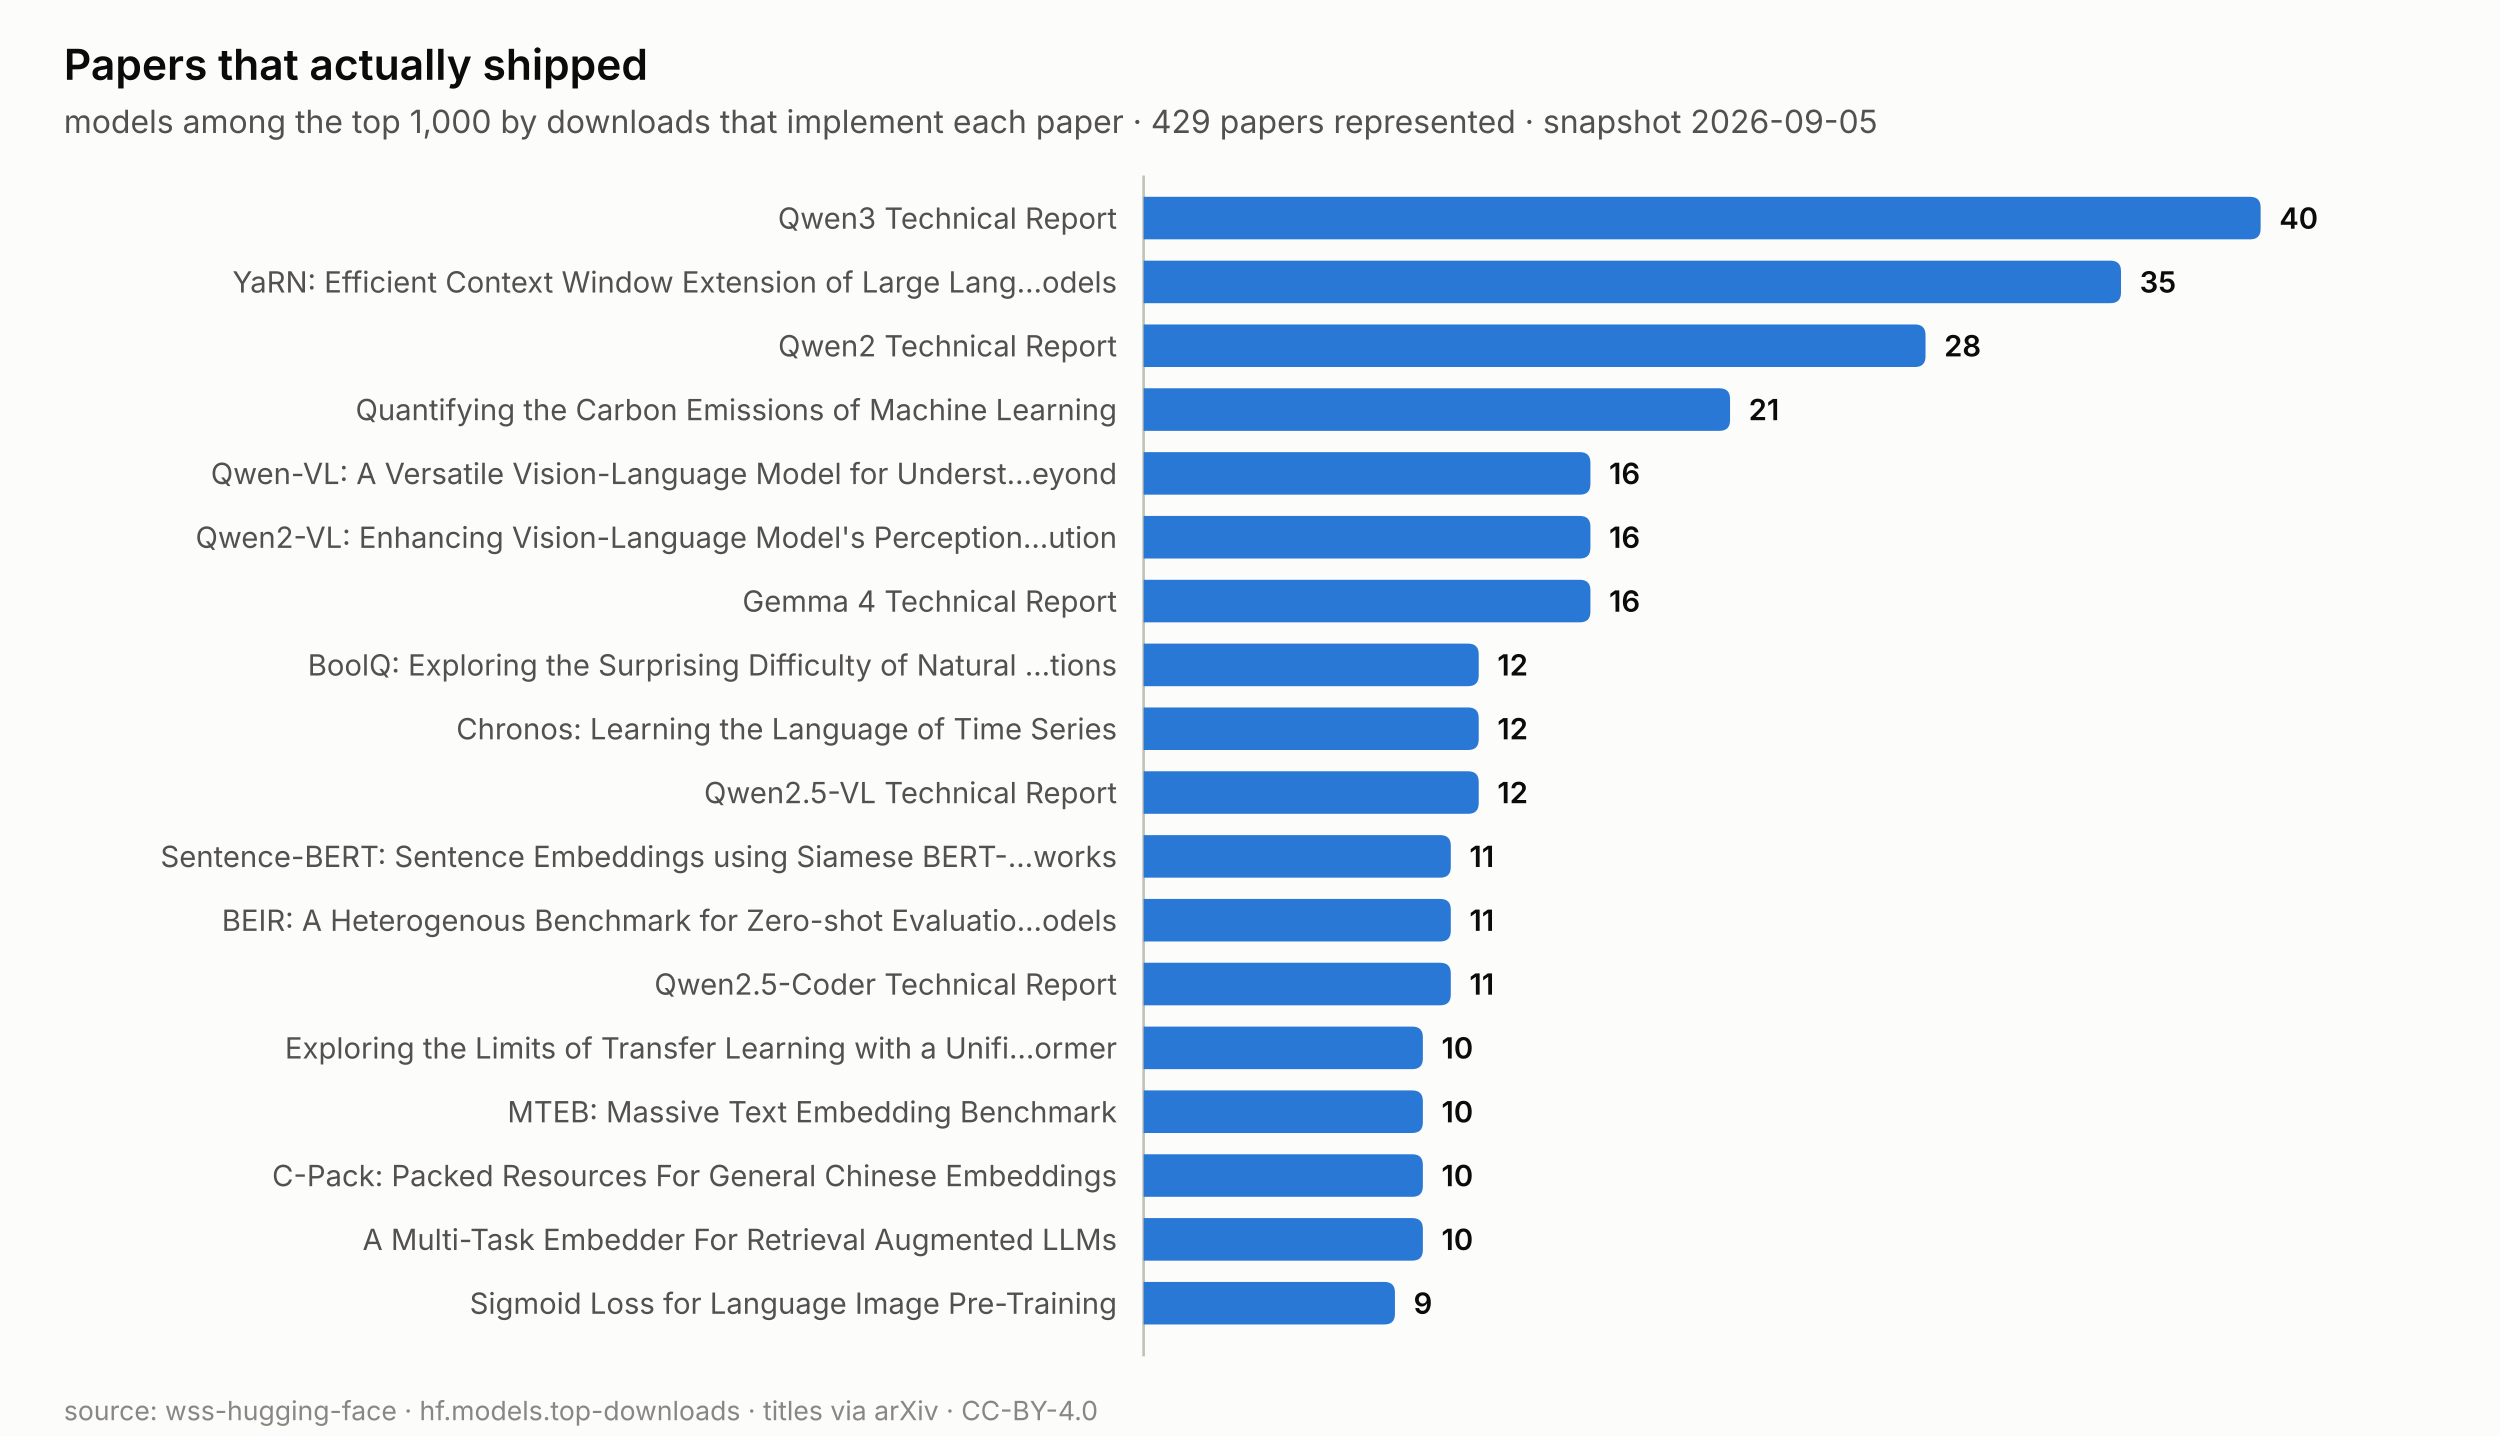
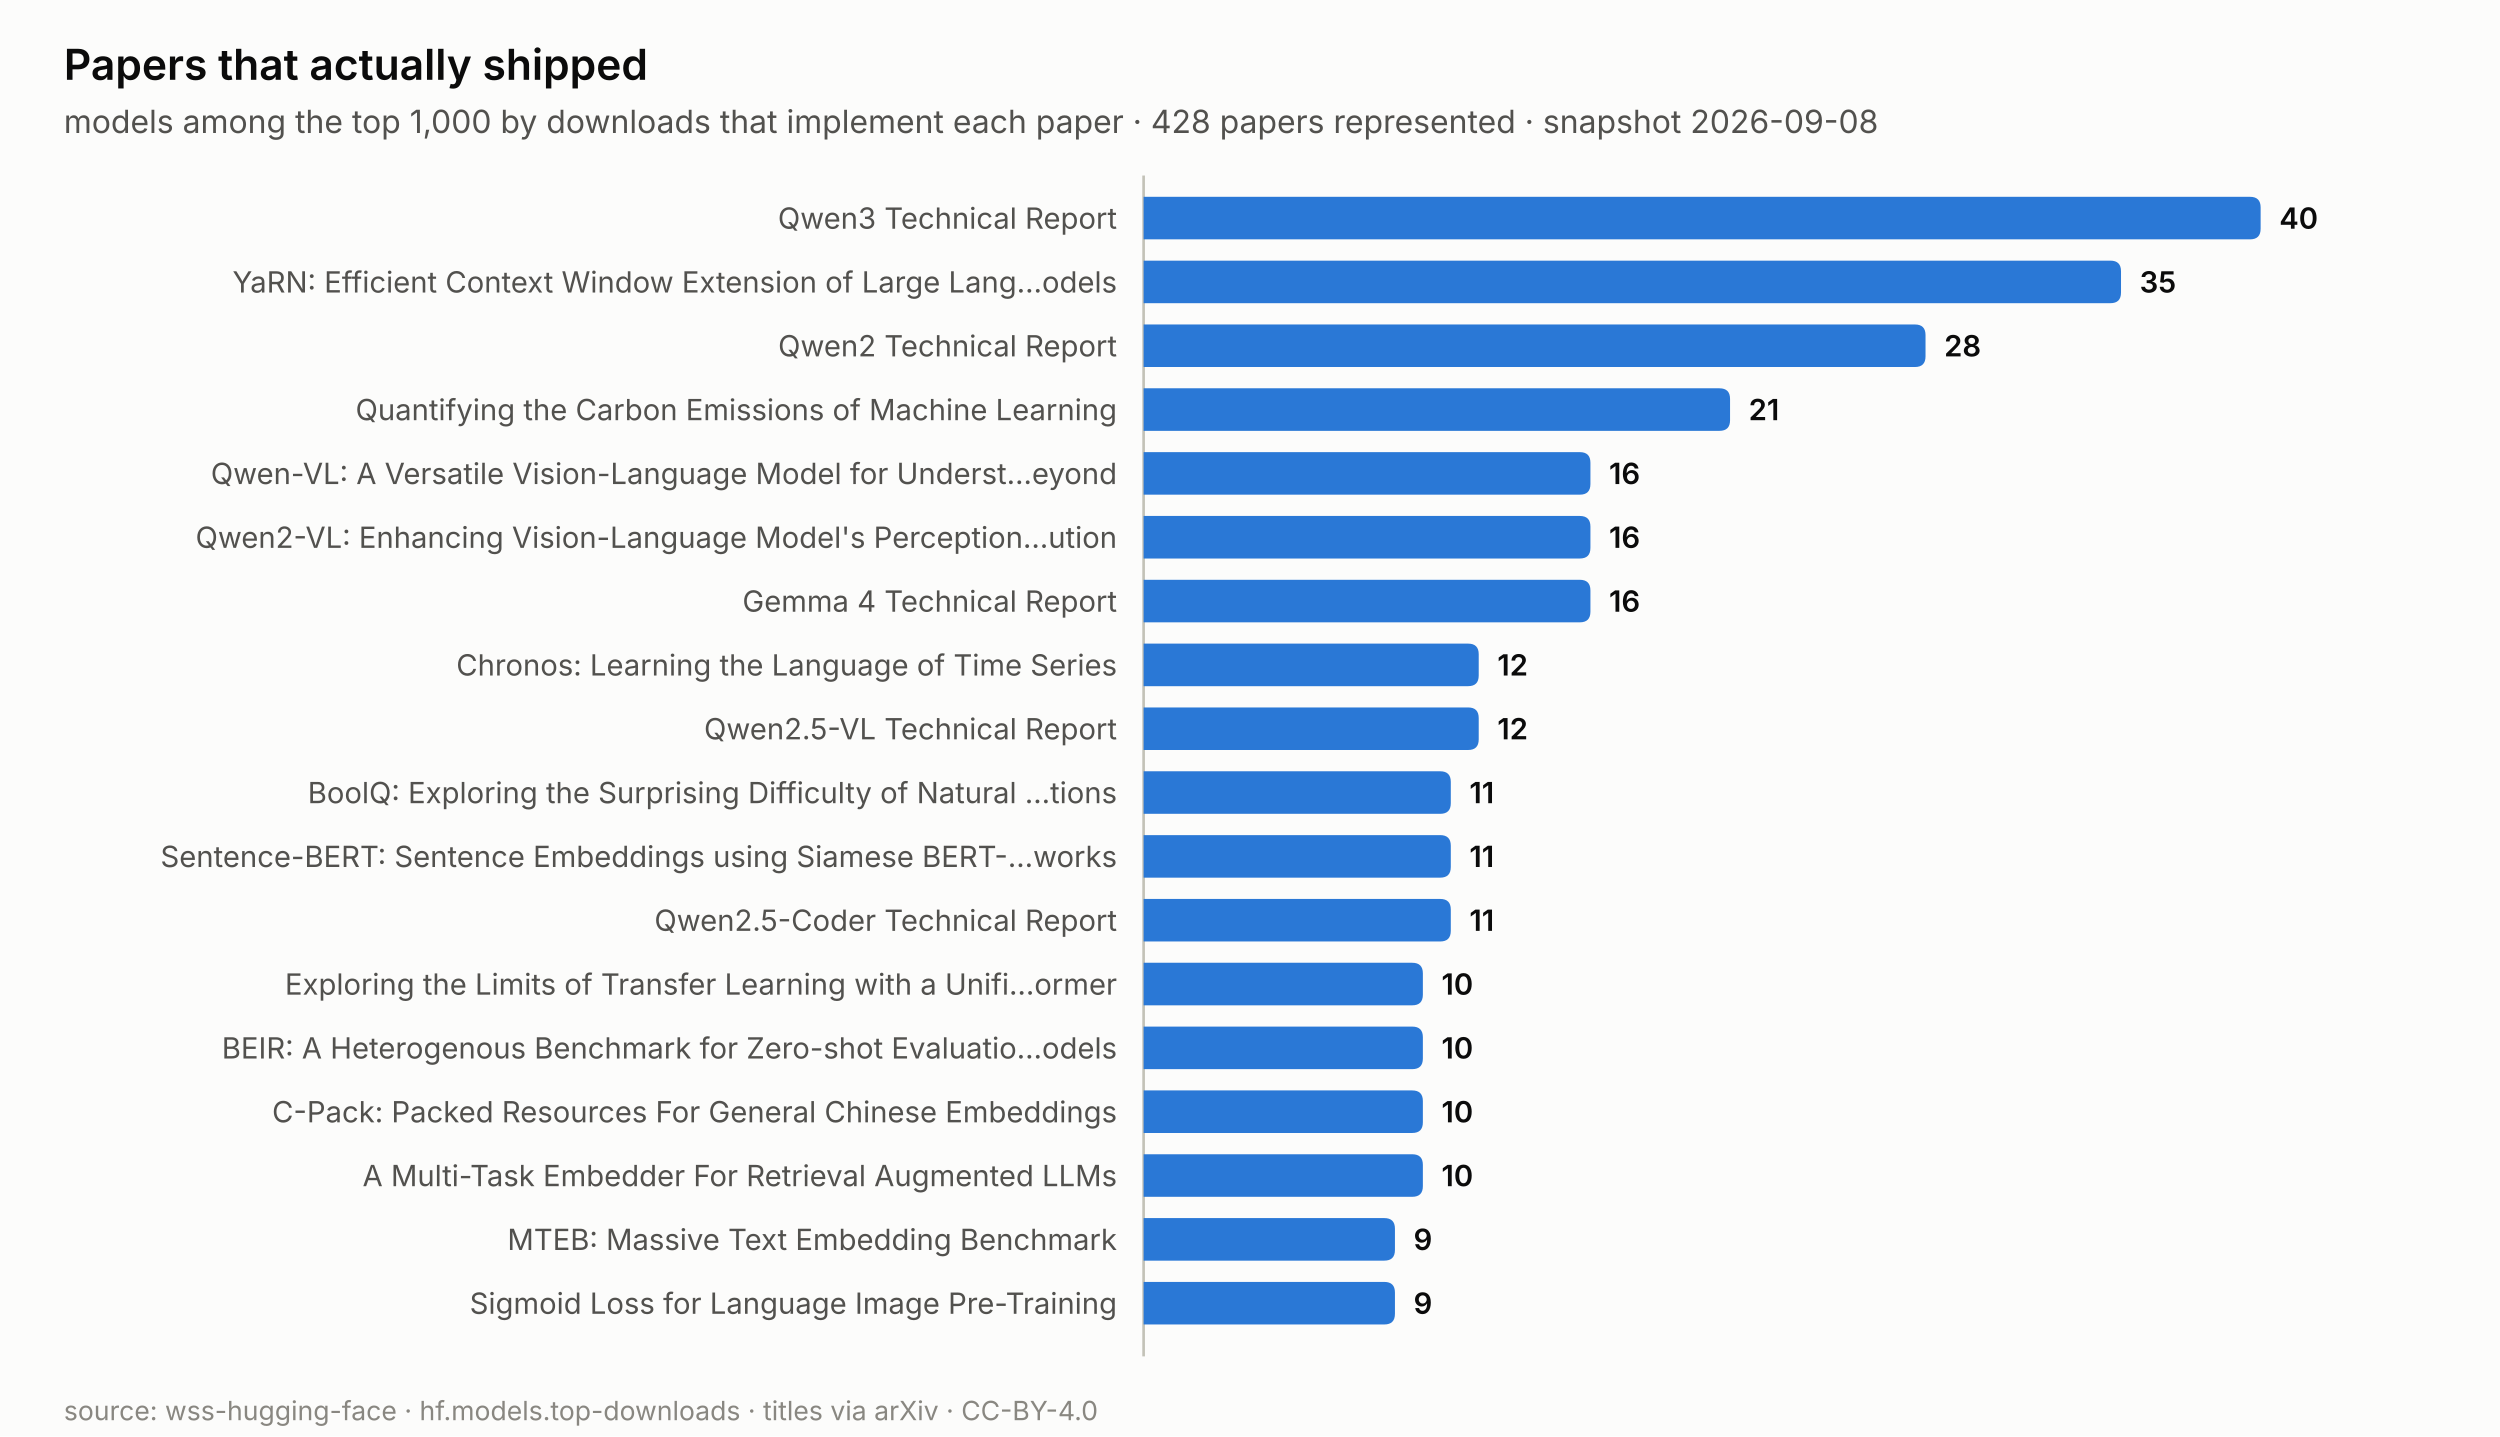
<svg xmlns="http://www.w3.org/2000/svg" width="940.0" height="540.0" viewBox="0 0 940.0 540.0" role="img" aria-label="Papers that actually shipped">
  <rect width="940.0" height="540.0" fill="#fcfcfb" />
  <text x="24.0" y="30.0" font-family="system-ui, -apple-system, &quot;Segoe UI&quot;, sans-serif" font-size="16" fill="#0b0b0b" text-anchor="start" font-weight="600" style="">Papers that actually shipped</text>
-   <text x="24.0" y="50.0" font-family="system-ui, -apple-system, &quot;Segoe UI&quot;, sans-serif" font-size="12" fill="#52514e" text-anchor="start" font-weight="normal" style="">models among the top 1,000 by downloads that implement each paper · 429 papers represented · snapshot 2026-09-05</text>
+   <text x="24.0" y="50.0" font-family="system-ui, -apple-system, &quot;Segoe UI&quot;, sans-serif" font-size="12" fill="#52514e" text-anchor="start" font-weight="normal" style="">models among the top 1,000 by downloads that implement each paper · 428 papers represented · snapshot 2026-09-08</text>
  <line x1="430.0" y1="66.0" x2="430.0" y2="510.0" stroke="#c3c2b7" stroke-width="1" />
  <path d="M430.0,74.0 h416.0 q4,0 4,4 v8.0 q0,4 -4,4 h-416.0 z" fill="#2a78d6" />
  <text x="420.0" y="86.0" font-family="system-ui, -apple-system, &quot;Segoe UI&quot;, sans-serif" font-size="11" fill="#52514e" text-anchor="end" font-weight="normal" style="">Qwen3 Technical Report</text>
  <text x="857.0" y="86.0" font-family="system-ui, -apple-system, &quot;Segoe UI&quot;, sans-serif" font-size="11" fill="#0b0b0b" text-anchor="start" font-weight="600" style="font-variant-numeric: tabular-nums;">40</text>
  <path d="M430.0,98.0 h363.5 q4,0 4,4 v8.0 q0,4 -4,4 h-363.5 z" fill="#2a78d6" />
  <text x="420.0" y="110.0" font-family="system-ui, -apple-system, &quot;Segoe UI&quot;, sans-serif" font-size="11" fill="#52514e" text-anchor="end" font-weight="normal" style="">YaRN: Efficient Context Window Extension of Large Lang…odels</text>
  <text x="804.5" y="110.0" font-family="system-ui, -apple-system, &quot;Segoe UI&quot;, sans-serif" font-size="11" fill="#0b0b0b" text-anchor="start" font-weight="600" style="font-variant-numeric: tabular-nums;">35</text>
  <path d="M430.0,122.0 h290.0 q4,0 4,4 v8.0 q0,4 -4,4 h-290.0 z" fill="#2a78d6" />
  <text x="420.0" y="134.0" font-family="system-ui, -apple-system, &quot;Segoe UI&quot;, sans-serif" font-size="11" fill="#52514e" text-anchor="end" font-weight="normal" style="">Qwen2 Technical Report</text>
  <text x="731.0" y="134.0" font-family="system-ui, -apple-system, &quot;Segoe UI&quot;, sans-serif" font-size="11" fill="#0b0b0b" text-anchor="start" font-weight="600" style="font-variant-numeric: tabular-nums;">28</text>
  <path d="M430.0,146.0 h216.5 q4,0 4,4 v8.0 q0,4 -4,4 h-216.5 z" fill="#2a78d6" />
  <text x="420.0" y="158.0" font-family="system-ui, -apple-system, &quot;Segoe UI&quot;, sans-serif" font-size="11" fill="#52514e" text-anchor="end" font-weight="normal" style="">Quantifying the Carbon Emissions of Machine Learning</text>
  <text x="657.5" y="158.0" font-family="system-ui, -apple-system, &quot;Segoe UI&quot;, sans-serif" font-size="11" fill="#0b0b0b" text-anchor="start" font-weight="600" style="font-variant-numeric: tabular-nums;">21</text>
  <path d="M430.0,170.0 h164.0 q4,0 4,4 v8.0 q0,4 -4,4 h-164.0 z" fill="#2a78d6" />
  <text x="420.0" y="182.0" font-family="system-ui, -apple-system, &quot;Segoe UI&quot;, sans-serif" font-size="11" fill="#52514e" text-anchor="end" font-weight="normal" style="">Qwen-VL: A Versatile Vision-Language Model for Underst…eyond</text>
  <text x="605.0" y="182.0" font-family="system-ui, -apple-system, &quot;Segoe UI&quot;, sans-serif" font-size="11" fill="#0b0b0b" text-anchor="start" font-weight="600" style="font-variant-numeric: tabular-nums;">16</text>
  <path d="M430.0,194.0 h164.0 q4,0 4,4 v8.0 q0,4 -4,4 h-164.0 z" fill="#2a78d6" />
  <text x="420.0" y="206.0" font-family="system-ui, -apple-system, &quot;Segoe UI&quot;, sans-serif" font-size="11" fill="#52514e" text-anchor="end" font-weight="normal" style="">Qwen2-VL: Enhancing Vision-Language Model's Perception…ution</text>
  <text x="605.0" y="206.0" font-family="system-ui, -apple-system, &quot;Segoe UI&quot;, sans-serif" font-size="11" fill="#0b0b0b" text-anchor="start" font-weight="600" style="font-variant-numeric: tabular-nums;">16</text>
  <path d="M430.0,218.0 h164.0 q4,0 4,4 v8.0 q0,4 -4,4 h-164.0 z" fill="#2a78d6" />
  <text x="420.0" y="230.0" font-family="system-ui, -apple-system, &quot;Segoe UI&quot;, sans-serif" font-size="11" fill="#52514e" text-anchor="end" font-weight="normal" style="">Gemma 4 Technical Report</text>
  <text x="605.0" y="230.0" font-family="system-ui, -apple-system, &quot;Segoe UI&quot;, sans-serif" font-size="11" fill="#0b0b0b" text-anchor="start" font-weight="600" style="font-variant-numeric: tabular-nums;">16</text>
  <path d="M430.0,242.0 h122.0 q4,0 4,4 v8.0 q0,4 -4,4 h-122.0 z" fill="#2a78d6" />
-   <text x="420.0" y="254.0" font-family="system-ui, -apple-system, &quot;Segoe UI&quot;, sans-serif" font-size="11" fill="#52514e" text-anchor="end" font-weight="normal" style="">BoolQ: Exploring the Surprising Difficulty of Natural …tions</text>
+   <text x="420.0" y="254.0" font-family="system-ui, -apple-system, &quot;Segoe UI&quot;, sans-serif" font-size="11" fill="#52514e" text-anchor="end" font-weight="normal" style="">Chronos: Learning the Language of Time Series</text>
  <text x="563.0" y="254.0" font-family="system-ui, -apple-system, &quot;Segoe UI&quot;, sans-serif" font-size="11" fill="#0b0b0b" text-anchor="start" font-weight="600" style="font-variant-numeric: tabular-nums;">12</text>
  <path d="M430.0,266.0 h122.0 q4,0 4,4 v8.0 q0,4 -4,4 h-122.0 z" fill="#2a78d6" />
-   <text x="420.0" y="278.0" font-family="system-ui, -apple-system, &quot;Segoe UI&quot;, sans-serif" font-size="11" fill="#52514e" text-anchor="end" font-weight="normal" style="">Chronos: Learning the Language of Time Series</text>
+   <text x="420.0" y="278.0" font-family="system-ui, -apple-system, &quot;Segoe UI&quot;, sans-serif" font-size="11" fill="#52514e" text-anchor="end" font-weight="normal" style="">Qwen2.5-VL Technical Report</text>
  <text x="563.0" y="278.0" font-family="system-ui, -apple-system, &quot;Segoe UI&quot;, sans-serif" font-size="11" fill="#0b0b0b" text-anchor="start" font-weight="600" style="font-variant-numeric: tabular-nums;">12</text>
-   <path d="M430.0,290.0 h122.0 q4,0 4,4 v8.0 q0,4 -4,4 h-122.0 z" fill="#2a78d6" />
-   <text x="420.0" y="302.0" font-family="system-ui, -apple-system, &quot;Segoe UI&quot;, sans-serif" font-size="11" fill="#52514e" text-anchor="end" font-weight="normal" style="">Qwen2.5-VL Technical Report</text>
-   <text x="563.0" y="302.0" font-family="system-ui, -apple-system, &quot;Segoe UI&quot;, sans-serif" font-size="11" fill="#0b0b0b" text-anchor="start" font-weight="600" style="font-variant-numeric: tabular-nums;">12</text>
+   <path d="M430.0,290.0 h111.5 q4,0 4,4 v8.0 q0,4 -4,4 h-111.5 z" fill="#2a78d6" />
+   <text x="420.0" y="302.0" font-family="system-ui, -apple-system, &quot;Segoe UI&quot;, sans-serif" font-size="11" fill="#52514e" text-anchor="end" font-weight="normal" style="">BoolQ: Exploring the Surprising Difficulty of Natural …tions</text>
+   <text x="552.5" y="302.0" font-family="system-ui, -apple-system, &quot;Segoe UI&quot;, sans-serif" font-size="11" fill="#0b0b0b" text-anchor="start" font-weight="600" style="font-variant-numeric: tabular-nums;">11</text>
  <path d="M430.0,314.0 h111.5 q4,0 4,4 v8.0 q0,4 -4,4 h-111.5 z" fill="#2a78d6" />
  <text x="420.0" y="326.0" font-family="system-ui, -apple-system, &quot;Segoe UI&quot;, sans-serif" font-size="11" fill="#52514e" text-anchor="end" font-weight="normal" style="">Sentence-BERT: Sentence Embeddings using Siamese BERT-…works</text>
  <text x="552.5" y="326.0" font-family="system-ui, -apple-system, &quot;Segoe UI&quot;, sans-serif" font-size="11" fill="#0b0b0b" text-anchor="start" font-weight="600" style="font-variant-numeric: tabular-nums;">11</text>
  <path d="M430.0,338.0 h111.5 q4,0 4,4 v8.0 q0,4 -4,4 h-111.5 z" fill="#2a78d6" />
-   <text x="420.0" y="350.0" font-family="system-ui, -apple-system, &quot;Segoe UI&quot;, sans-serif" font-size="11" fill="#52514e" text-anchor="end" font-weight="normal" style="">BEIR: A Heterogenous Benchmark for Zero-shot Evaluatio…odels</text>
+   <text x="420.0" y="350.0" font-family="system-ui, -apple-system, &quot;Segoe UI&quot;, sans-serif" font-size="11" fill="#52514e" text-anchor="end" font-weight="normal" style="">Qwen2.5-Coder Technical Report</text>
  <text x="552.5" y="350.0" font-family="system-ui, -apple-system, &quot;Segoe UI&quot;, sans-serif" font-size="11" fill="#0b0b0b" text-anchor="start" font-weight="600" style="font-variant-numeric: tabular-nums;">11</text>
-   <path d="M430.0,362.0 h111.5 q4,0 4,4 v8.0 q0,4 -4,4 h-111.5 z" fill="#2a78d6" />
-   <text x="420.0" y="374.0" font-family="system-ui, -apple-system, &quot;Segoe UI&quot;, sans-serif" font-size="11" fill="#52514e" text-anchor="end" font-weight="normal" style="">Qwen2.5-Coder Technical Report</text>
-   <text x="552.5" y="374.0" font-family="system-ui, -apple-system, &quot;Segoe UI&quot;, sans-serif" font-size="11" fill="#0b0b0b" text-anchor="start" font-weight="600" style="font-variant-numeric: tabular-nums;">11</text>
+   <path d="M430.0,362.0 h101.0 q4,0 4,4 v8.0 q0,4 -4,4 h-101.0 z" fill="#2a78d6" />
+   <text x="420.0" y="374.0" font-family="system-ui, -apple-system, &quot;Segoe UI&quot;, sans-serif" font-size="11" fill="#52514e" text-anchor="end" font-weight="normal" style="">Exploring the Limits of Transfer Learning with a Unifi…ormer</text>
+   <text x="542.0" y="374.0" font-family="system-ui, -apple-system, &quot;Segoe UI&quot;, sans-serif" font-size="11" fill="#0b0b0b" text-anchor="start" font-weight="600" style="font-variant-numeric: tabular-nums;">10</text>
  <path d="M430.0,386.0 h101.0 q4,0 4,4 v8.0 q0,4 -4,4 h-101.0 z" fill="#2a78d6" />
-   <text x="420.0" y="398.0" font-family="system-ui, -apple-system, &quot;Segoe UI&quot;, sans-serif" font-size="11" fill="#52514e" text-anchor="end" font-weight="normal" style="">Exploring the Limits of Transfer Learning with a Unifi…ormer</text>
+   <text x="420.0" y="398.0" font-family="system-ui, -apple-system, &quot;Segoe UI&quot;, sans-serif" font-size="11" fill="#52514e" text-anchor="end" font-weight="normal" style="">BEIR: A Heterogenous Benchmark for Zero-shot Evaluatio…odels</text>
  <text x="542.0" y="398.0" font-family="system-ui, -apple-system, &quot;Segoe UI&quot;, sans-serif" font-size="11" fill="#0b0b0b" text-anchor="start" font-weight="600" style="font-variant-numeric: tabular-nums;">10</text>
  <path d="M430.0,410.0 h101.0 q4,0 4,4 v8.0 q0,4 -4,4 h-101.0 z" fill="#2a78d6" />
-   <text x="420.0" y="422.0" font-family="system-ui, -apple-system, &quot;Segoe UI&quot;, sans-serif" font-size="11" fill="#52514e" text-anchor="end" font-weight="normal" style="">MTEB: Massive Text Embedding Benchmark</text>
+   <text x="420.0" y="422.0" font-family="system-ui, -apple-system, &quot;Segoe UI&quot;, sans-serif" font-size="11" fill="#52514e" text-anchor="end" font-weight="normal" style="">C-Pack: Packed Resources For General Chinese Embeddings</text>
  <text x="542.0" y="422.0" font-family="system-ui, -apple-system, &quot;Segoe UI&quot;, sans-serif" font-size="11" fill="#0b0b0b" text-anchor="start" font-weight="600" style="font-variant-numeric: tabular-nums;">10</text>
  <path d="M430.0,434.0 h101.0 q4,0 4,4 v8.0 q0,4 -4,4 h-101.0 z" fill="#2a78d6" />
-   <text x="420.0" y="446.0" font-family="system-ui, -apple-system, &quot;Segoe UI&quot;, sans-serif" font-size="11" fill="#52514e" text-anchor="end" font-weight="normal" style="">C-Pack: Packed Resources For General Chinese Embeddings</text>
+   <text x="420.0" y="446.0" font-family="system-ui, -apple-system, &quot;Segoe UI&quot;, sans-serif" font-size="11" fill="#52514e" text-anchor="end" font-weight="normal" style="">A Multi-Task Embedder For Retrieval Augmented LLMs</text>
  <text x="542.0" y="446.0" font-family="system-ui, -apple-system, &quot;Segoe UI&quot;, sans-serif" font-size="11" fill="#0b0b0b" text-anchor="start" font-weight="600" style="font-variant-numeric: tabular-nums;">10</text>
-   <path d="M430.0,458.0 h101.0 q4,0 4,4 v8.0 q0,4 -4,4 h-101.0 z" fill="#2a78d6" />
-   <text x="420.0" y="470.0" font-family="system-ui, -apple-system, &quot;Segoe UI&quot;, sans-serif" font-size="11" fill="#52514e" text-anchor="end" font-weight="normal" style="">A Multi-Task Embedder For Retrieval Augmented LLMs</text>
-   <text x="542.0" y="470.0" font-family="system-ui, -apple-system, &quot;Segoe UI&quot;, sans-serif" font-size="11" fill="#0b0b0b" text-anchor="start" font-weight="600" style="font-variant-numeric: tabular-nums;">10</text>
+   <path d="M430.0,458.0 h90.5 q4,0 4,4 v8.0 q0,4 -4,4 h-90.5 z" fill="#2a78d6" />
+   <text x="420.0" y="470.0" font-family="system-ui, -apple-system, &quot;Segoe UI&quot;, sans-serif" font-size="11" fill="#52514e" text-anchor="end" font-weight="normal" style="">MTEB: Massive Text Embedding Benchmark</text>
+   <text x="531.5" y="470.0" font-family="system-ui, -apple-system, &quot;Segoe UI&quot;, sans-serif" font-size="11" fill="#0b0b0b" text-anchor="start" font-weight="600" style="font-variant-numeric: tabular-nums;">9</text>
  <path d="M430.0,482.0 h90.5 q4,0 4,4 v8.0 q0,4 -4,4 h-90.5 z" fill="#2a78d6" />
  <text x="420.0" y="494.0" font-family="system-ui, -apple-system, &quot;Segoe UI&quot;, sans-serif" font-size="11" fill="#52514e" text-anchor="end" font-weight="normal" style="">Sigmoid Loss for Language Image Pre-Training</text>
  <text x="531.5" y="494.0" font-family="system-ui, -apple-system, &quot;Segoe UI&quot;, sans-serif" font-size="11" fill="#0b0b0b" text-anchor="start" font-weight="600" style="font-variant-numeric: tabular-nums;">9</text>
  <text x="24.0" y="534.0" font-family="system-ui, -apple-system, &quot;Segoe UI&quot;, sans-serif" font-size="10" fill="#898781" text-anchor="start" font-weight="normal" style="">source: wss-hugging-face · hf.models.top-downloads · titles via arXiv · CC-BY-4.0</text>
</svg>
